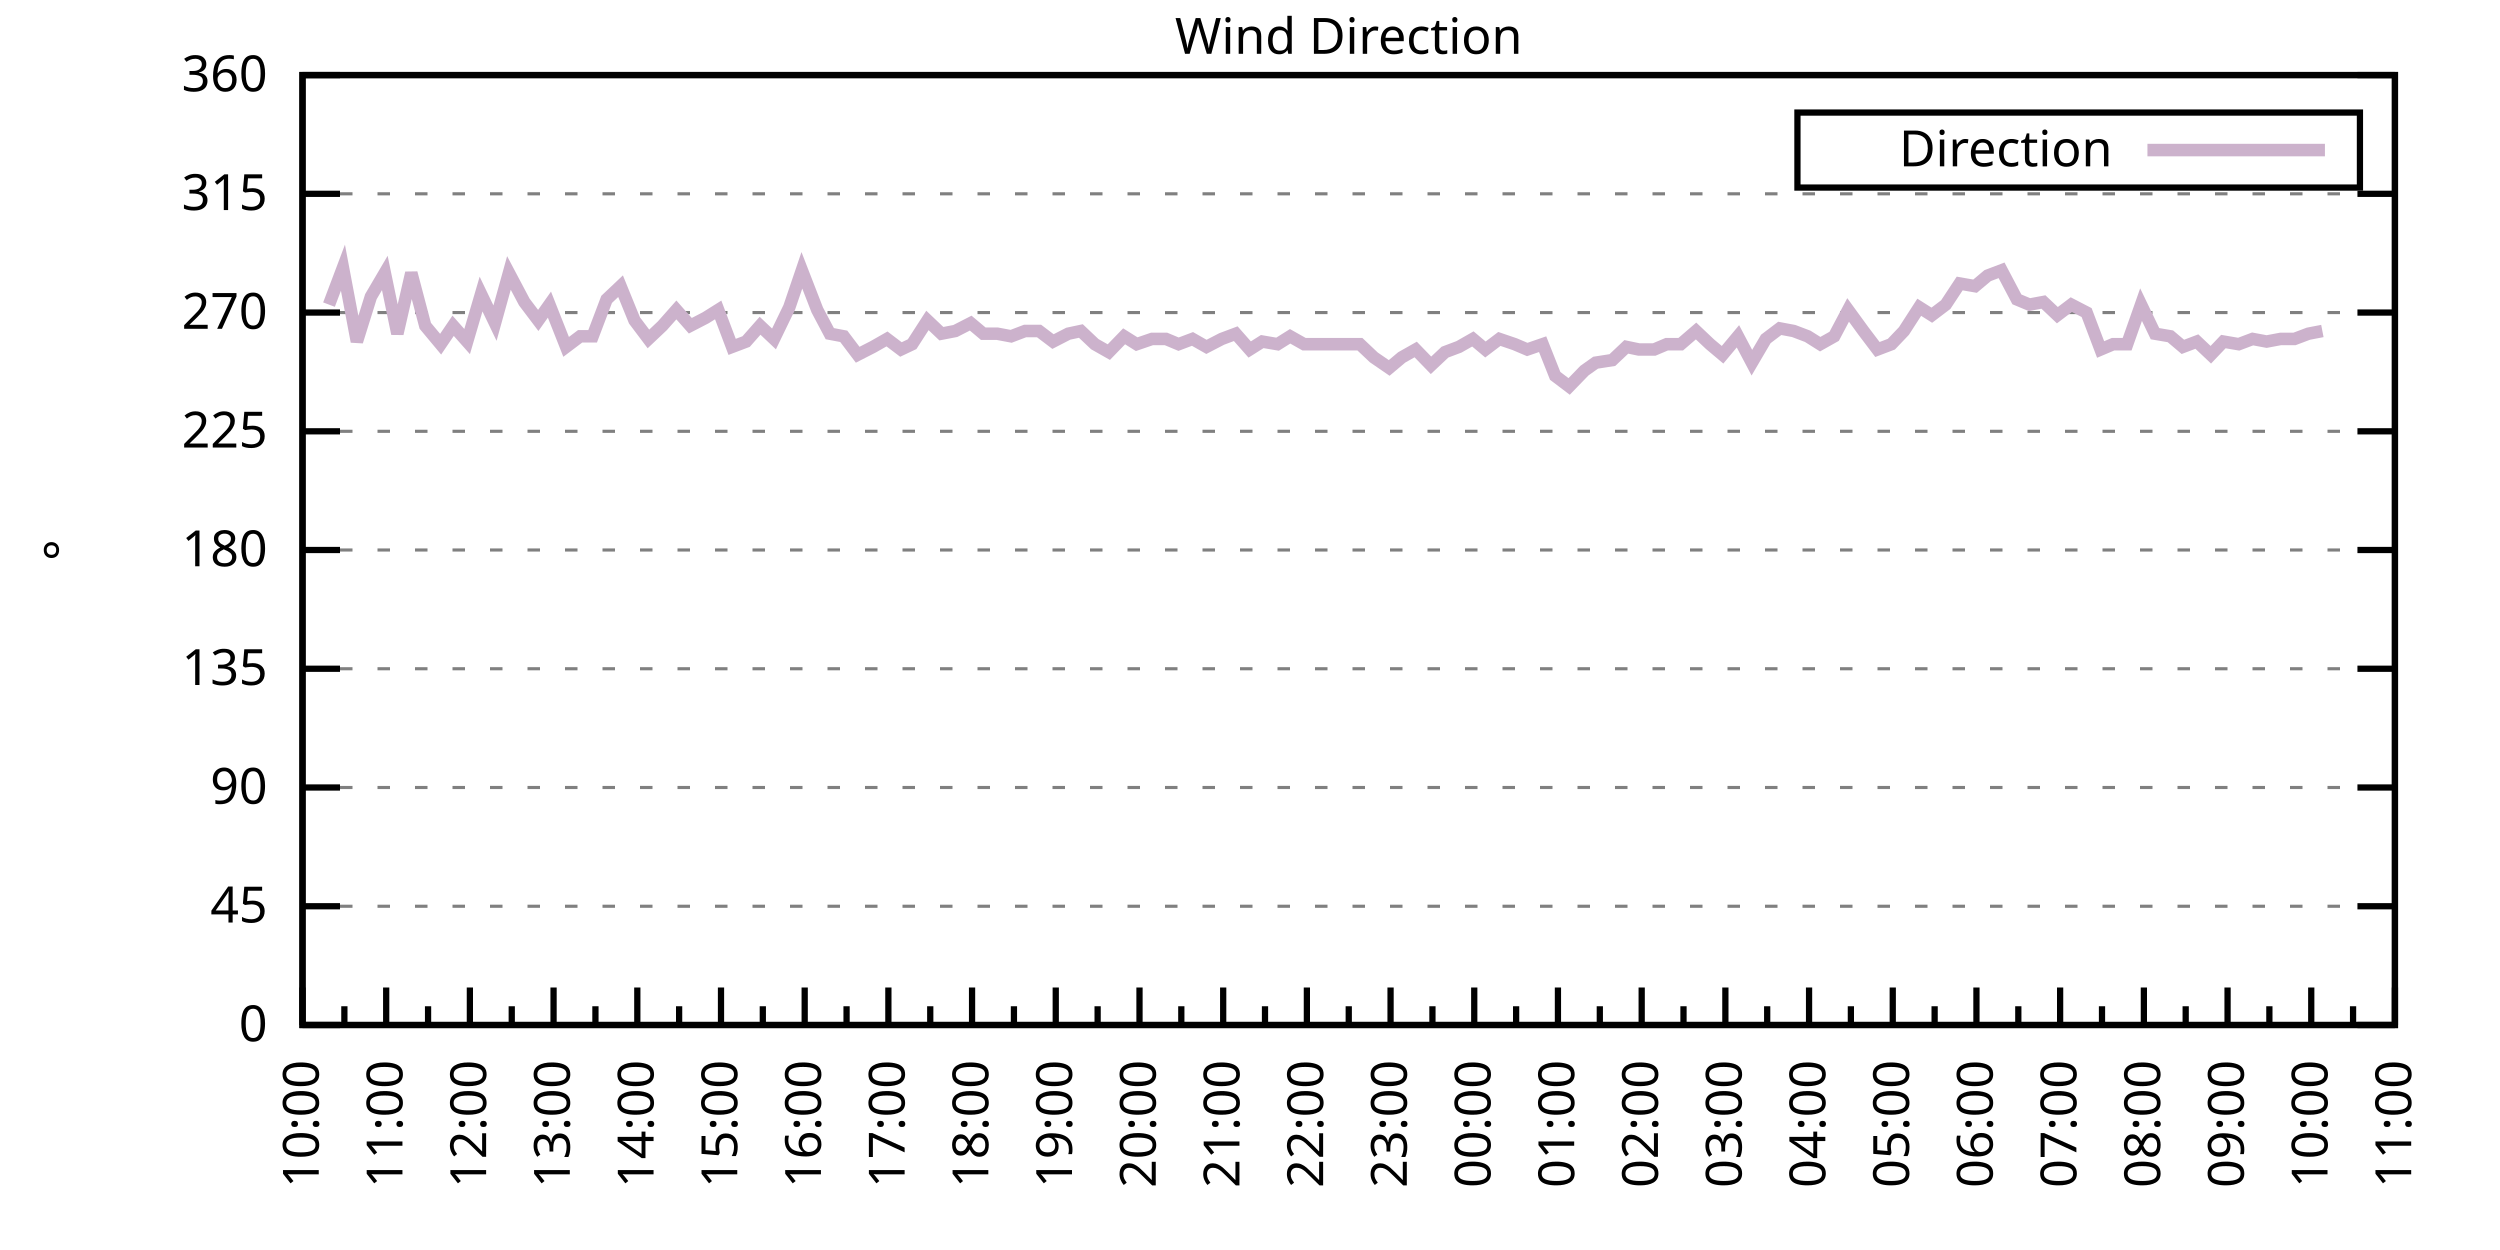
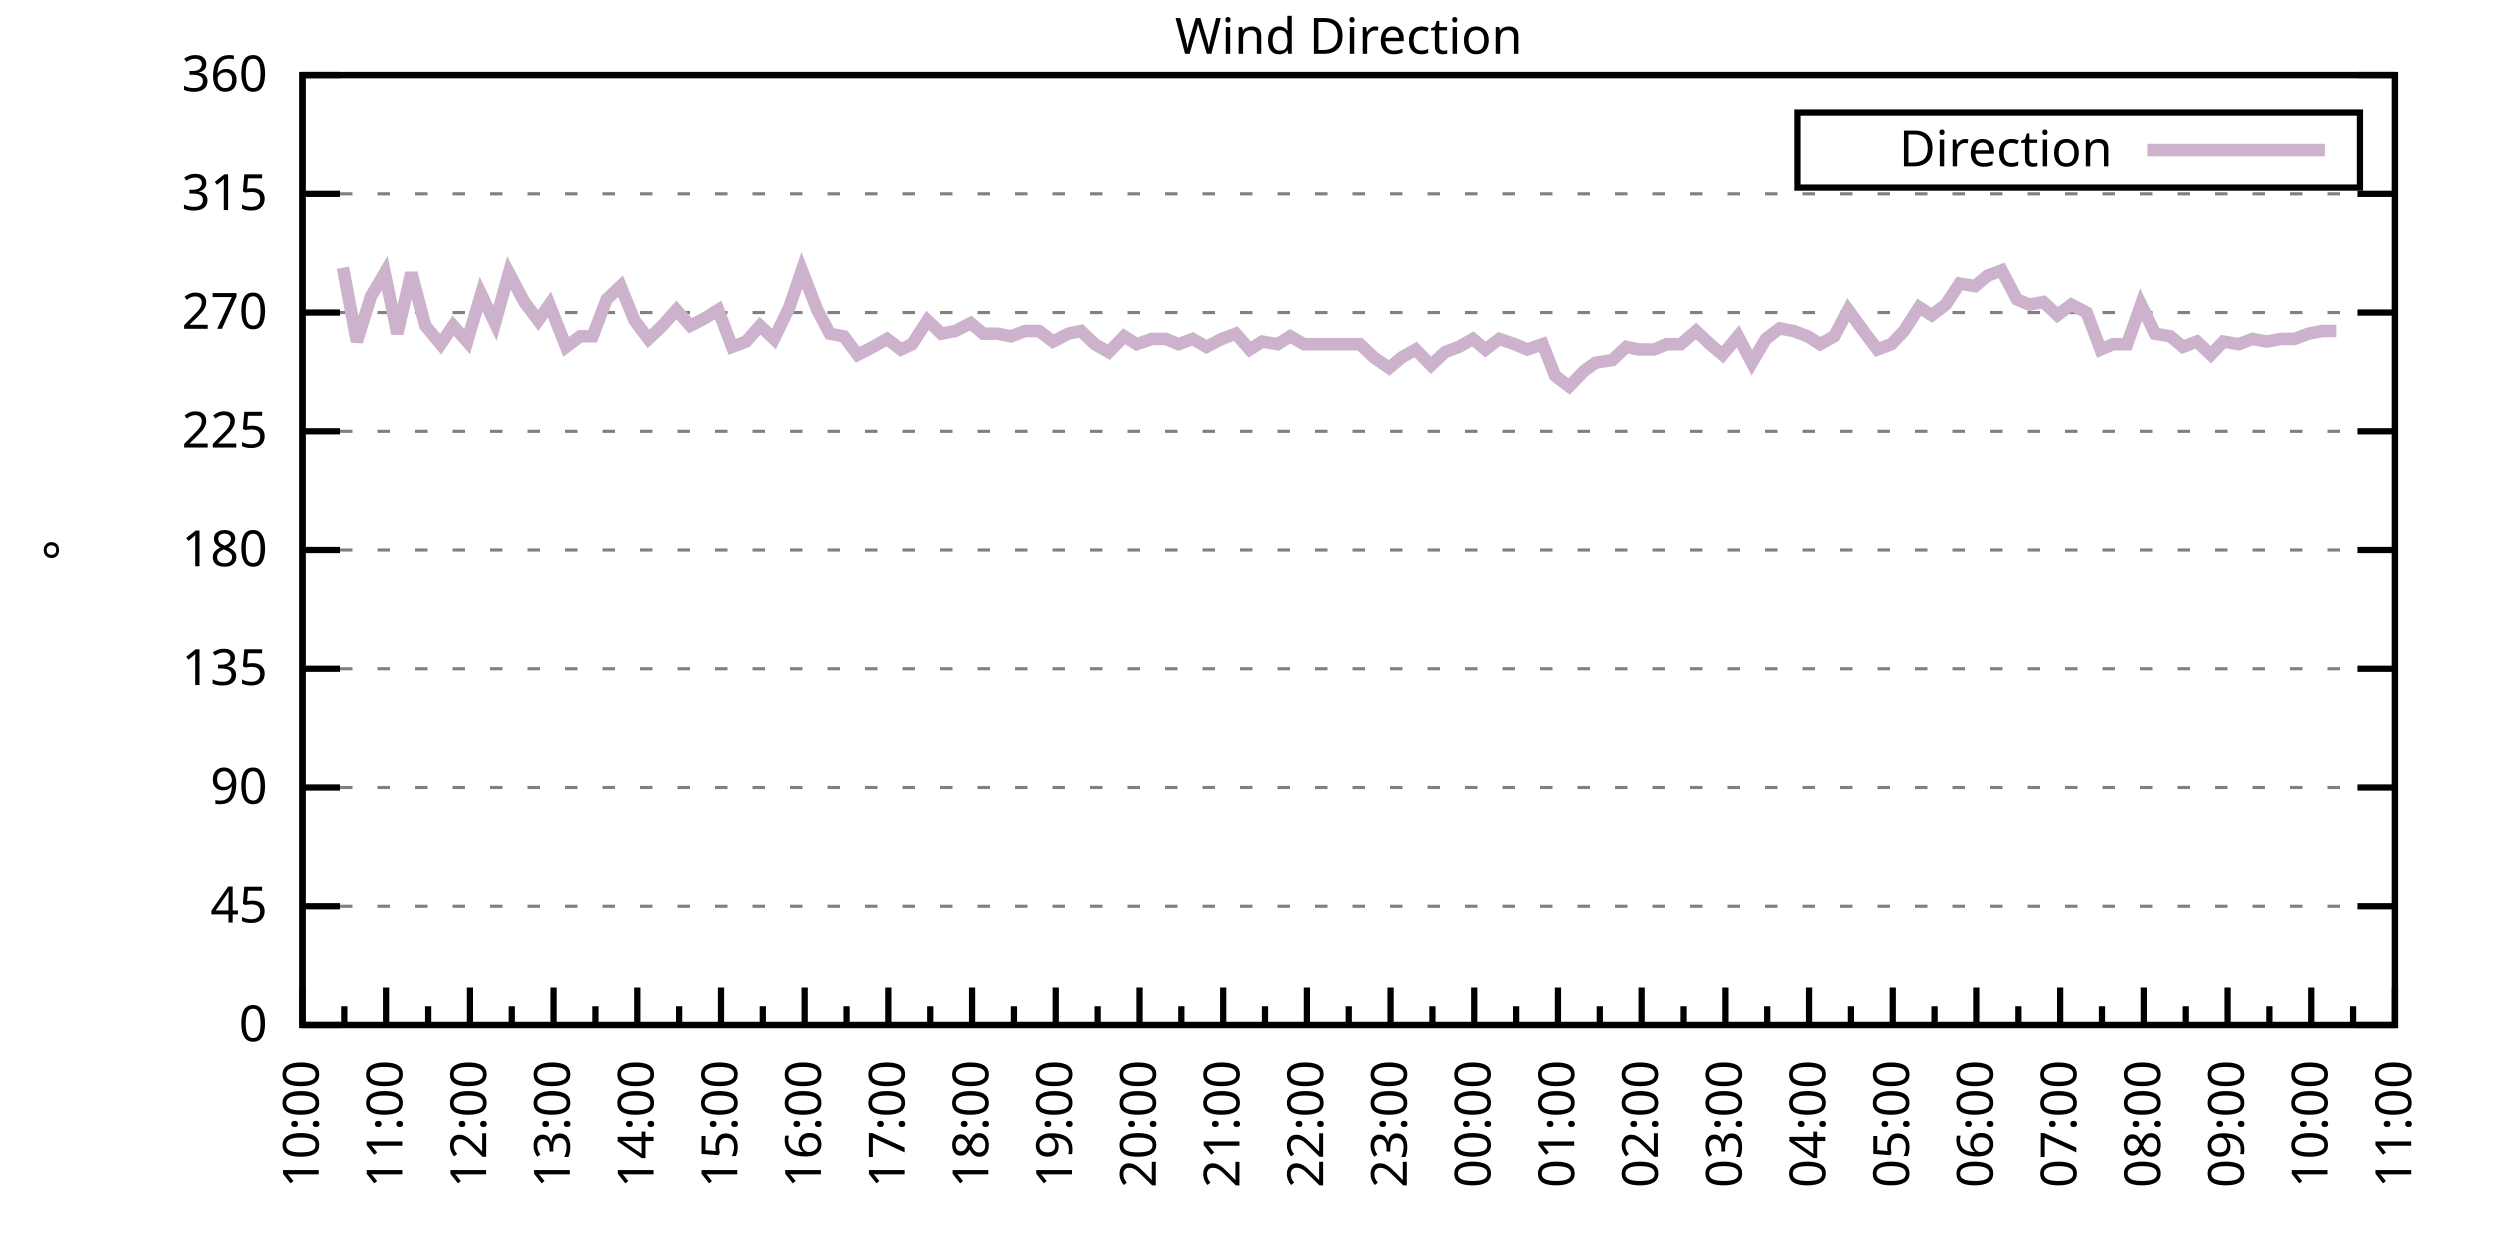
<svg xmlns="http://www.w3.org/2000/svg" xmlns:xlink="http://www.w3.org/1999/xlink" width="400" height="200" viewBox="0 0 400 200">
  <g id="gnuplot_canvas">
    <rect x="0" y="0" width="400" height="200" fill="none" />
    <defs>
      <circle id="gpDot" r="0.5" stroke-width="0.5" stroke="currentColor" />
      <path id="gpPt0" stroke-width="0.333" stroke="currentColor" d="M-1,0 h2 M0,-1 v2" />
      <path id="gpPt1" stroke-width="0.333" stroke="currentColor" d="M-1,-1 L1,1 M1,-1 L-1,1" />
      <path id="gpPt2" stroke-width="0.333" stroke="currentColor" d="M-1,0 L1,0 M0,-1 L0,1 M-1,-1 L1,1 M-1,1 L1,-1" />
      <rect id="gpPt3" stroke-width="0.333" stroke="currentColor" x="-1" y="-1" width="2" height="2" />
      <rect id="gpPt4" stroke-width="0.333" stroke="currentColor" fill="currentColor" x="-1" y="-1" width="2" height="2" />
      <circle id="gpPt5" stroke-width="0.333" stroke="currentColor" cx="0" cy="0" r="1" />
      <use xlink:href="#gpPt5" id="gpPt6" fill="currentColor" stroke="none" />
      <path id="gpPt7" stroke-width="0.333" stroke="currentColor" d="M0,-1.33 L-1.33,0.67 L1.33,0.67 z" />
      <use xlink:href="#gpPt7" id="gpPt8" fill="currentColor" stroke="none" />
      <use xlink:href="#gpPt7" id="gpPt9" stroke="currentColor" transform="rotate(180)" />
      <use xlink:href="#gpPt9" id="gpPt10" fill="currentColor" stroke="none" />
      <use xlink:href="#gpPt3" id="gpPt11" stroke="currentColor" transform="rotate(45)" />
      <use xlink:href="#gpPt11" id="gpPt12" fill="currentColor" stroke="none" />
      <path id="gpPt13" stroke-width="0.333" stroke="currentColor" d="M0,1.330 L1.265,0.411 L0.782,-1.067 L-0.782,-1.076 L-1.265,0.411 z" />
      <use xlink:href="#gpPt13" id="gpPt14" fill="currentColor" stroke="none" />
      <filter id="textbox" filterUnits="objectBoundingBox" x="0" y="0" height="1" width="1">
        <feFlood flood-color="white" flood-opacity="1" result="bgnd" />
        <feComposite in="SourceGraphic" in2="bgnd" operator="atop" />
      </filter>
      <filter id="greybox" filterUnits="objectBoundingBox" x="0" y="0" height="1" width="1">
        <feFlood flood-color="lightgrey" flood-opacity="1" result="grey" />
        <feComposite in="SourceGraphic" in2="grey" operator="atop" />
      </filter>
    </defs>
    <g fill="none" color="white" stroke="currentColor" stroke-width="1.00" stroke-linecap="butt" stroke-linejoin="miter">
</g>
    <g fill="none" color="black" stroke="currentColor" stroke-width="1.00" stroke-linecap="butt" stroke-linejoin="miter">
      <g stroke="none" shape-rendering="crispEdges">
        <polygon fill="rgb(255, 255, 255)" points="48.40,164.00 383.18,164.00 383.18,12.02 48.40,12.02 " />
      </g>
    </g>
    <g fill="none" color="black" stroke="currentColor" stroke-width="1.00" stroke-linecap="butt" stroke-linejoin="miter">
</g>
    <g fill="none" color="black" stroke="black" stroke-width="0.50" stroke-linecap="butt" stroke-linejoin="miter">
</g>
    <g fill="none" color="gray" stroke="currentColor" stroke-width="0.50" stroke-linecap="butt" stroke-linejoin="miter">
      <path stroke="gray" stroke-dasharray="2,4" class="gridline" d="M48.40,164.00 L383.19,164.00  " />
    </g>
    <g fill="none" color="gray" stroke="gray" stroke-width="1.00" stroke-linecap="butt" stroke-linejoin="miter">
</g>
    <g fill="none" color="black" stroke="currentColor" stroke-width="1.00" stroke-linecap="butt" stroke-linejoin="miter">
      <path stroke="black" d="M48.40,164.00 L54.40,164.00 M383.19,164.00 L377.19,164.00  " />
      <g transform="translate(42.80,166.60)" stroke="none" fill="black" font-family="Sans" font-size="8.00" text-anchor="end">
        <text>
          <tspan font-family="Sans"> 0</tspan>
        </text>
      </g>
    </g>
    <g fill="none" color="black" stroke="currentColor" stroke-width="1.00" stroke-linecap="butt" stroke-linejoin="miter">
</g>
    <g fill="none" color="black" stroke="black" stroke-width="0.50" stroke-linecap="butt" stroke-linejoin="miter">
</g>
    <g fill="none" color="gray" stroke="currentColor" stroke-width="0.50" stroke-linecap="butt" stroke-linejoin="miter">
      <path stroke="gray" stroke-dasharray="2,4" class="gridline" d="M48.40,145.00 L383.19,145.00  " />
    </g>
    <g fill="none" color="gray" stroke="gray" stroke-width="1.00" stroke-linecap="butt" stroke-linejoin="miter">
</g>
    <g fill="none" color="black" stroke="currentColor" stroke-width="1.00" stroke-linecap="butt" stroke-linejoin="miter">
      <path stroke="black" d="M48.40,145.00 L54.40,145.00 M383.19,145.00 L377.19,145.00  " />
      <g transform="translate(42.80,147.60)" stroke="none" fill="black" font-family="Sans" font-size="8.00" text-anchor="end">
        <text>
          <tspan font-family="Sans"> 45</tspan>
        </text>
      </g>
    </g>
    <g fill="none" color="black" stroke="currentColor" stroke-width="1.00" stroke-linecap="butt" stroke-linejoin="miter">
</g>
    <g fill="none" color="black" stroke="black" stroke-width="0.50" stroke-linecap="butt" stroke-linejoin="miter">
</g>
    <g fill="none" color="gray" stroke="currentColor" stroke-width="0.50" stroke-linecap="butt" stroke-linejoin="miter">
      <path stroke="gray" stroke-dasharray="2,4" class="gridline" d="M48.40,126.00 L383.19,126.00  " />
    </g>
    <g fill="none" color="gray" stroke="gray" stroke-width="1.00" stroke-linecap="butt" stroke-linejoin="miter">
</g>
    <g fill="none" color="black" stroke="currentColor" stroke-width="1.00" stroke-linecap="butt" stroke-linejoin="miter">
      <path stroke="black" d="M48.40,126.00 L54.40,126.00 M383.19,126.00 L377.19,126.00  " />
      <g transform="translate(42.80,128.60)" stroke="none" fill="black" font-family="Sans" font-size="8.00" text-anchor="end">
        <text>
          <tspan font-family="Sans"> 90</tspan>
        </text>
      </g>
    </g>
    <g fill="none" color="black" stroke="currentColor" stroke-width="1.00" stroke-linecap="butt" stroke-linejoin="miter">
</g>
    <g fill="none" color="black" stroke="black" stroke-width="0.50" stroke-linecap="butt" stroke-linejoin="miter">
</g>
    <g fill="none" color="gray" stroke="currentColor" stroke-width="0.50" stroke-linecap="butt" stroke-linejoin="miter">
      <path stroke="gray" stroke-dasharray="2,4" class="gridline" d="M48.40,107.00 L383.19,107.00  " />
    </g>
    <g fill="none" color="gray" stroke="gray" stroke-width="1.00" stroke-linecap="butt" stroke-linejoin="miter">
</g>
    <g fill="none" color="black" stroke="currentColor" stroke-width="1.00" stroke-linecap="butt" stroke-linejoin="miter">
      <path stroke="black" d="M48.40,107.00 L54.40,107.00 M383.19,107.00 L377.19,107.00  " />
      <g transform="translate(42.80,109.60)" stroke="none" fill="black" font-family="Sans" font-size="8.00" text-anchor="end">
        <text>
          <tspan font-family="Sans"> 135</tspan>
        </text>
      </g>
    </g>
    <g fill="none" color="black" stroke="currentColor" stroke-width="1.00" stroke-linecap="butt" stroke-linejoin="miter">
</g>
    <g fill="none" color="black" stroke="black" stroke-width="0.50" stroke-linecap="butt" stroke-linejoin="miter">
</g>
    <g fill="none" color="gray" stroke="currentColor" stroke-width="0.50" stroke-linecap="butt" stroke-linejoin="miter">
      <path stroke="gray" stroke-dasharray="2,4" class="gridline" d="M48.40,88.00 L383.19,88.00  " />
    </g>
    <g fill="none" color="gray" stroke="gray" stroke-width="1.00" stroke-linecap="butt" stroke-linejoin="miter">
</g>
    <g fill="none" color="black" stroke="currentColor" stroke-width="1.00" stroke-linecap="butt" stroke-linejoin="miter">
      <path stroke="black" d="M48.40,88.00 L54.40,88.00 M383.19,88.00 L377.19,88.00  " />
      <g transform="translate(42.80,90.60)" stroke="none" fill="black" font-family="Sans" font-size="8.00" text-anchor="end">
        <text>
          <tspan font-family="Sans"> 180</tspan>
        </text>
      </g>
    </g>
    <g fill="none" color="black" stroke="currentColor" stroke-width="1.00" stroke-linecap="butt" stroke-linejoin="miter">
</g>
    <g fill="none" color="black" stroke="black" stroke-width="0.50" stroke-linecap="butt" stroke-linejoin="miter">
</g>
    <g fill="none" color="gray" stroke="currentColor" stroke-width="0.50" stroke-linecap="butt" stroke-linejoin="miter">
      <path stroke="gray" stroke-dasharray="2,4" class="gridline" d="M48.40,69.01 L383.19,69.01  " />
    </g>
    <g fill="none" color="gray" stroke="gray" stroke-width="1.00" stroke-linecap="butt" stroke-linejoin="miter">
</g>
    <g fill="none" color="black" stroke="currentColor" stroke-width="1.00" stroke-linecap="butt" stroke-linejoin="miter">
      <path stroke="black" d="M48.40,69.01 L54.40,69.01 M383.19,69.01 L377.19,69.01  " />
      <g transform="translate(42.80,71.61)" stroke="none" fill="black" font-family="Sans" font-size="8.00" text-anchor="end">
        <text>
          <tspan font-family="Sans"> 225</tspan>
        </text>
      </g>
    </g>
    <g fill="none" color="black" stroke="currentColor" stroke-width="1.00" stroke-linecap="butt" stroke-linejoin="miter">
</g>
    <g fill="none" color="black" stroke="black" stroke-width="0.50" stroke-linecap="butt" stroke-linejoin="miter">
</g>
    <g fill="none" color="gray" stroke="currentColor" stroke-width="0.50" stroke-linecap="butt" stroke-linejoin="miter">
      <path stroke="gray" stroke-dasharray="2,4" class="gridline" d="M48.40,50.01 L383.19,50.01  " />
    </g>
    <g fill="none" color="gray" stroke="gray" stroke-width="1.00" stroke-linecap="butt" stroke-linejoin="miter">
</g>
    <g fill="none" color="black" stroke="currentColor" stroke-width="1.00" stroke-linecap="butt" stroke-linejoin="miter">
      <path stroke="black" d="M48.40,50.01 L54.40,50.01 M383.19,50.01 L377.19,50.01  " />
      <g transform="translate(42.80,52.61)" stroke="none" fill="black" font-family="Sans" font-size="8.00" text-anchor="end">
        <text>
          <tspan font-family="Sans"> 270</tspan>
        </text>
      </g>
    </g>
    <g fill="none" color="black" stroke="currentColor" stroke-width="1.00" stroke-linecap="butt" stroke-linejoin="miter">
</g>
    <g fill="none" color="black" stroke="black" stroke-width="0.50" stroke-linecap="butt" stroke-linejoin="miter">
</g>
    <g fill="none" color="gray" stroke="currentColor" stroke-width="0.50" stroke-linecap="butt" stroke-linejoin="miter">
      <path stroke="gray" stroke-dasharray="2,4" class="gridline" d="M48.40,31.01 L383.19,31.01  " />
    </g>
    <g fill="none" color="gray" stroke="gray" stroke-width="1.00" stroke-linecap="butt" stroke-linejoin="miter">
</g>
    <g fill="none" color="black" stroke="currentColor" stroke-width="1.00" stroke-linecap="butt" stroke-linejoin="miter">
      <path stroke="black" d="M48.40,31.01 L54.40,31.01 M383.19,31.01 L377.19,31.01  " />
      <g transform="translate(42.80,33.61)" stroke="none" fill="black" font-family="Sans" font-size="8.00" text-anchor="end">
        <text>
          <tspan font-family="Sans"> 315</tspan>
        </text>
      </g>
    </g>
    <g fill="none" color="black" stroke="currentColor" stroke-width="1.00" stroke-linecap="butt" stroke-linejoin="miter">
</g>
    <g fill="none" color="black" stroke="black" stroke-width="0.50" stroke-linecap="butt" stroke-linejoin="miter">
</g>
    <g fill="none" color="gray" stroke="currentColor" stroke-width="0.50" stroke-linecap="butt" stroke-linejoin="miter">
      <path stroke="gray" stroke-dasharray="2,4" class="gridline" d="M48.40,12.01 L383.19,12.01  " />
    </g>
    <g fill="none" color="gray" stroke="gray" stroke-width="1.00" stroke-linecap="butt" stroke-linejoin="miter">
</g>
    <g fill="none" color="black" stroke="currentColor" stroke-width="1.00" stroke-linecap="butt" stroke-linejoin="miter">
      <path stroke="black" d="M48.40,12.01 L54.40,12.01 M383.19,12.01 L377.19,12.01  " />
      <g transform="translate(42.80,14.61)" stroke="none" fill="black" font-family="Sans" font-size="8.00" text-anchor="end">
        <text>
          <tspan font-family="Sans"> 360</tspan>
        </text>
      </g>
    </g>
    <g fill="none" color="black" stroke="currentColor" stroke-width="1.00" stroke-linecap="butt" stroke-linejoin="miter">
      <path stroke="black" d="M48.40,164.00 L48.40,158.00  " />
      <g transform="translate(51.00,169.60) rotate(270)" stroke="none" fill="black" font-family="Sans" font-size="8.00" text-anchor="end">
        <text>
          <tspan font-family="Sans">10:00</tspan>
        </text>
      </g>
    </g>
    <g fill="none" color="black" stroke="currentColor" stroke-width="1.00" stroke-linecap="butt" stroke-linejoin="miter">
      <path stroke="black" d="M55.10,164.00 L55.10,161.00 M61.79,164.00 L61.79,158.00  " />
      <g transform="translate(64.39,169.60) rotate(270)" stroke="none" fill="black" font-family="Sans" font-size="8.00" text-anchor="end">
        <text>
          <tspan font-family="Sans">11:00</tspan>
        </text>
      </g>
    </g>
    <g fill="none" color="black" stroke="currentColor" stroke-width="1.00" stroke-linecap="butt" stroke-linejoin="miter">
      <path stroke="black" d="M68.49,164.00 L68.49,161.00 M75.18,164.00 L75.18,158.00  " />
      <g transform="translate(77.78,169.60) rotate(270)" stroke="none" fill="black" font-family="Sans" font-size="8.00" text-anchor="end">
        <text>
          <tspan font-family="Sans">12:00</tspan>
        </text>
      </g>
    </g>
    <g fill="none" color="black" stroke="currentColor" stroke-width="1.00" stroke-linecap="butt" stroke-linejoin="miter">
      <path stroke="black" d="M81.88,164.00 L81.88,161.00 M88.57,164.00 L88.57,158.00  " />
      <g transform="translate(91.17,169.60) rotate(270)" stroke="none" fill="black" font-family="Sans" font-size="8.00" text-anchor="end">
        <text>
          <tspan font-family="Sans">13:00</tspan>
        </text>
      </g>
    </g>
    <g fill="none" color="black" stroke="currentColor" stroke-width="1.00" stroke-linecap="butt" stroke-linejoin="miter">
      <path stroke="black" d="M95.27,164.00 L95.27,161.00 M101.97,164.00 L101.97,158.00  " />
      <g transform="translate(104.57,169.60) rotate(270)" stroke="none" fill="black" font-family="Sans" font-size="8.00" text-anchor="end">
        <text>
          <tspan font-family="Sans">14:00</tspan>
        </text>
      </g>
    </g>
    <g fill="none" color="black" stroke="currentColor" stroke-width="1.00" stroke-linecap="butt" stroke-linejoin="miter">
      <path stroke="black" d="M108.66,164.00 L108.66,161.00 M115.36,164.00 L115.36,158.00  " />
      <g transform="translate(117.96,169.60) rotate(270)" stroke="none" fill="black" font-family="Sans" font-size="8.00" text-anchor="end">
        <text>
          <tspan font-family="Sans">15:00</tspan>
        </text>
      </g>
    </g>
    <g fill="none" color="black" stroke="currentColor" stroke-width="1.00" stroke-linecap="butt" stroke-linejoin="miter">
      <path stroke="black" d="M122.05,164.00 L122.05,161.00 M128.75,164.00 L128.75,158.00  " />
      <g transform="translate(131.35,169.60) rotate(270)" stroke="none" fill="black" font-family="Sans" font-size="8.00" text-anchor="end">
        <text>
          <tspan font-family="Sans">16:00</tspan>
        </text>
      </g>
    </g>
    <g fill="none" color="black" stroke="currentColor" stroke-width="1.00" stroke-linecap="butt" stroke-linejoin="miter">
      <path stroke="black" d="M135.45,164.00 L135.45,161.00 M142.14,164.00 L142.14,158.00  " />
      <g transform="translate(144.74,169.60) rotate(270)" stroke="none" fill="black" font-family="Sans" font-size="8.00" text-anchor="end">
        <text>
          <tspan font-family="Sans">17:00</tspan>
        </text>
      </g>
    </g>
    <g fill="none" color="black" stroke="currentColor" stroke-width="1.00" stroke-linecap="butt" stroke-linejoin="miter">
      <path stroke="black" d="M148.84,164.00 L148.84,161.00 M155.53,164.00 L155.53,158.00  " />
      <g transform="translate(158.13,169.60) rotate(270)" stroke="none" fill="black" font-family="Sans" font-size="8.00" text-anchor="end">
        <text>
          <tspan font-family="Sans">18:00</tspan>
        </text>
      </g>
    </g>
    <g fill="none" color="black" stroke="currentColor" stroke-width="1.00" stroke-linecap="butt" stroke-linejoin="miter">
      <path stroke="black" d="M162.23,164.00 L162.23,161.00 M168.92,164.00 L168.92,158.00  " />
      <g transform="translate(171.52,169.60) rotate(270)" stroke="none" fill="black" font-family="Sans" font-size="8.00" text-anchor="end">
        <text>
          <tspan font-family="Sans">19:00</tspan>
        </text>
      </g>
    </g>
    <g fill="none" color="black" stroke="currentColor" stroke-width="1.00" stroke-linecap="butt" stroke-linejoin="miter">
      <path stroke="black" d="M175.62,164.00 L175.62,161.00 M182.32,164.00 L182.32,158.00  " />
      <g transform="translate(184.92,169.60) rotate(270)" stroke="none" fill="black" font-family="Sans" font-size="8.00" text-anchor="end">
        <text>
          <tspan font-family="Sans">20:00</tspan>
        </text>
      </g>
    </g>
    <g fill="none" color="black" stroke="currentColor" stroke-width="1.00" stroke-linecap="butt" stroke-linejoin="miter">
      <path stroke="black" d="M189.01,164.00 L189.01,161.00 M195.71,164.00 L195.71,158.00  " />
      <g transform="translate(198.31,169.60) rotate(270)" stroke="none" fill="black" font-family="Sans" font-size="8.00" text-anchor="end">
        <text>
          <tspan font-family="Sans">21:00</tspan>
        </text>
      </g>
    </g>
    <g fill="none" color="black" stroke="currentColor" stroke-width="1.00" stroke-linecap="butt" stroke-linejoin="miter">
      <path stroke="black" d="M202.40,164.00 L202.40,161.00 M209.10,164.00 L209.10,158.00  " />
      <g transform="translate(211.70,169.60) rotate(270)" stroke="none" fill="black" font-family="Sans" font-size="8.00" text-anchor="end">
        <text>
          <tspan font-family="Sans">22:00</tspan>
        </text>
      </g>
    </g>
    <g fill="none" color="black" stroke="currentColor" stroke-width="1.00" stroke-linecap="butt" stroke-linejoin="miter">
      <path stroke="black" d="M215.80,164.00 L215.80,161.00 M222.49,164.00 L222.49,158.00  " />
      <g transform="translate(225.09,169.60) rotate(270)" stroke="none" fill="black" font-family="Sans" font-size="8.00" text-anchor="end">
        <text>
          <tspan font-family="Sans">23:00</tspan>
        </text>
      </g>
    </g>
    <g fill="none" color="black" stroke="currentColor" stroke-width="1.00" stroke-linecap="butt" stroke-linejoin="miter">
      <path stroke="black" d="M229.19,164.00 L229.19,161.00 M235.88,164.00 L235.88,158.00  " />
      <g transform="translate(238.48,169.60) rotate(270)" stroke="none" fill="black" font-family="Sans" font-size="8.00" text-anchor="end">
        <text>
          <tspan font-family="Sans">00:00</tspan>
        </text>
      </g>
    </g>
    <g fill="none" color="black" stroke="currentColor" stroke-width="1.00" stroke-linecap="butt" stroke-linejoin="miter">
      <path stroke="black" d="M242.58,164.00 L242.58,161.00 M249.27,164.00 L249.27,158.00  " />
      <g transform="translate(251.87,169.60) rotate(270)" stroke="none" fill="black" font-family="Sans" font-size="8.00" text-anchor="end">
        <text>
          <tspan font-family="Sans">01:00</tspan>
        </text>
      </g>
    </g>
    <g fill="none" color="black" stroke="currentColor" stroke-width="1.00" stroke-linecap="butt" stroke-linejoin="miter">
      <path stroke="black" d="M255.97,164.00 L255.97,161.00 M262.67,164.00 L262.67,158.00  " />
      <g transform="translate(265.27,169.60) rotate(270)" stroke="none" fill="black" font-family="Sans" font-size="8.00" text-anchor="end">
        <text>
          <tspan font-family="Sans">02:00</tspan>
        </text>
      </g>
    </g>
    <g fill="none" color="black" stroke="currentColor" stroke-width="1.00" stroke-linecap="butt" stroke-linejoin="miter">
      <path stroke="black" d="M269.36,164.00 L269.36,161.00 M276.06,164.00 L276.06,158.00  " />
      <g transform="translate(278.66,169.60) rotate(270)" stroke="none" fill="black" font-family="Sans" font-size="8.00" text-anchor="end">
        <text>
          <tspan font-family="Sans">03:00</tspan>
        </text>
      </g>
    </g>
    <g fill="none" color="black" stroke="currentColor" stroke-width="1.00" stroke-linecap="butt" stroke-linejoin="miter">
      <path stroke="black" d="M282.75,164.00 L282.75,161.00 M289.45,164.00 L289.45,158.00  " />
      <g transform="translate(292.05,169.60) rotate(270)" stroke="none" fill="black" font-family="Sans" font-size="8.00" text-anchor="end">
        <text>
          <tspan font-family="Sans">04:00</tspan>
        </text>
      </g>
    </g>
    <g fill="none" color="black" stroke="currentColor" stroke-width="1.00" stroke-linecap="butt" stroke-linejoin="miter">
      <path stroke="black" d="M296.14,164.00 L296.14,161.00 M302.84,164.00 L302.84,158.00  " />
      <g transform="translate(305.44,169.60) rotate(270)" stroke="none" fill="black" font-family="Sans" font-size="8.00" text-anchor="end">
        <text>
          <tspan font-family="Sans">05:00</tspan>
        </text>
      </g>
    </g>
    <g fill="none" color="black" stroke="currentColor" stroke-width="1.00" stroke-linecap="butt" stroke-linejoin="miter">
      <path stroke="black" d="M309.54,164.00 L309.54,161.00 M316.23,164.00 L316.23,158.00  " />
      <g transform="translate(318.83,169.60) rotate(270)" stroke="none" fill="black" font-family="Sans" font-size="8.00" text-anchor="end">
        <text>
          <tspan font-family="Sans">06:00</tspan>
        </text>
      </g>
    </g>
    <g fill="none" color="black" stroke="currentColor" stroke-width="1.00" stroke-linecap="butt" stroke-linejoin="miter">
      <path stroke="black" d="M322.93,164.00 L322.93,161.00 M329.62,164.00 L329.62,158.00  " />
      <g transform="translate(332.22,169.60) rotate(270)" stroke="none" fill="black" font-family="Sans" font-size="8.00" text-anchor="end">
        <text>
          <tspan font-family="Sans">07:00</tspan>
        </text>
      </g>
    </g>
    <g fill="none" color="black" stroke="currentColor" stroke-width="1.00" stroke-linecap="butt" stroke-linejoin="miter">
      <path stroke="black" d="M336.32,164.00 L336.32,161.00 M343.02,164.00 L343.02,158.00  " />
      <g transform="translate(345.62,169.60) rotate(270)" stroke="none" fill="black" font-family="Sans" font-size="8.00" text-anchor="end">
        <text>
          <tspan font-family="Sans">08:00</tspan>
        </text>
      </g>
    </g>
    <g fill="none" color="black" stroke="currentColor" stroke-width="1.00" stroke-linecap="butt" stroke-linejoin="miter">
      <path stroke="black" d="M349.71,164.00 L349.71,161.00 M356.41,164.00 L356.41,158.00  " />
      <g transform="translate(359.01,169.60) rotate(270)" stroke="none" fill="black" font-family="Sans" font-size="8.00" text-anchor="end">
        <text>
          <tspan font-family="Sans">09:00</tspan>
        </text>
      </g>
    </g>
    <g fill="none" color="black" stroke="currentColor" stroke-width="1.00" stroke-linecap="butt" stroke-linejoin="miter">
      <path stroke="black" d="M363.10,164.00 L363.10,161.00 M369.80,164.00 L369.80,158.00  " />
      <g transform="translate(372.40,169.60) rotate(270)" stroke="none" fill="black" font-family="Sans" font-size="8.00" text-anchor="end">
        <text>
          <tspan font-family="Sans">10:00</tspan>
        </text>
      </g>
    </g>
    <g fill="none" color="black" stroke="currentColor" stroke-width="1.00" stroke-linecap="butt" stroke-linejoin="miter">
      <path stroke="black" d="M376.49,164.00 L376.49,161.00 M383.19,164.00 L383.19,158.00  " />
      <g transform="translate(385.79,169.60) rotate(270)" stroke="none" fill="black" font-family="Sans" font-size="8.00" text-anchor="end">
        <text>
          <tspan font-family="Sans">11:00</tspan>
        </text>
      </g>
    </g>
    <g fill="none" color="black" stroke="currentColor" stroke-width="1.00" stroke-linecap="butt" stroke-linejoin="miter">
</g>
    <g fill="none" color="black" stroke="currentColor" stroke-width="1.00" stroke-linecap="butt" stroke-linejoin="miter">
      <path stroke="black" d="M48.40,12.01 L48.40,164.00 L383.19,164.00 L383.19,12.01 L48.40,12.01 Z  " />
    </g>
    <g fill="none" color="black" stroke="currentColor" stroke-width="1.00" stroke-linecap="butt" stroke-linejoin="miter">
      <g transform="translate(12.80,88.01) rotate(270)" stroke="none" fill="black" font-family="Sans" font-size="8.00" text-anchor="middle">
        <text>
          <tspan font-family="Sans">°</tspan>
        </text>
      </g>
    </g>
    <g fill="none" color="black" stroke="currentColor" stroke-width="1.00" stroke-linecap="butt" stroke-linejoin="miter">
</g>
    <g fill="none" color="black" stroke="currentColor" stroke-width="1.00" stroke-linecap="butt" stroke-linejoin="miter">
      <path stroke="black" d="M287.59,30.01 L287.59,18.01 L377.59,18.01 L377.59,30.01 L287.59,30.01 Z  " />
    </g>
    <g id="Wind_direction_plot_1">
      <g fill="none" color="white" stroke="black" stroke-width="2.00" stroke-linecap="butt" stroke-linejoin="miter">
</g>
      <g fill="none" color="black" stroke="currentColor" stroke-width="2.00" stroke-linecap="butt" stroke-linejoin="miter">
        <g transform="translate(337.99,26.61)" stroke="none" fill="black" font-family="Sans" font-size="8.00" text-anchor="end">
          <text>
            <tspan font-family="Sans">Direction</tspan>
          </text>
        </g>
      </g>
      <g fill="none" color="black" stroke="currentColor" stroke-width="2.00" stroke-linecap="butt" stroke-linejoin="miter">
-         <path stroke="rgb(204, 178, 204)" d="M343.59,24.01 L371.99,24.01 M52.64,48.74 L54.87,42.83 L57.10,54.65 L59.34,47.47 L61.57,43.67 L63.58,53.39   L65.81,43.67 L68.04,52.12 L70.50,55.07 L72.50,52.12 L74.74,54.65 L76.97,47.05 L79.20,51.70 L81.43,43.67   L83.89,48.32 L86.12,51.27 L87.91,48.74 L90.58,55.50 L92.82,53.81 L94.82,53.81 L97.06,47.90 L99.29,45.79   L101.52,51.27 L103.75,54.23 L105.98,52.12 L108.22,49.59 L110.45,52.12 L112.90,50.85 L114.91,49.59 L117.14,55.50   L119.38,54.65 L121.61,52.12 L123.84,54.23 L126.29,49.16 L128.30,43.25 L130.76,49.59 L132.77,53.39 L135.00,53.81   L137.23,56.76 L139.69,55.50 L141.92,54.23 L144.15,55.92 L145.94,55.07 L148.39,51.27 L150.62,53.39 L152.85,52.96   L155.31,51.70 L157.32,53.39 L159.55,53.39 L161.78,53.81 L164.01,52.96 L166.25,52.96 L168.48,54.65 L170.93,53.39   L172.94,52.96 L175.17,55.07 L177.41,56.34 L179.86,53.81 L181.87,55.07 L184.32,54.23 L186.56,54.23 L188.57,55.07   L190.80,54.23 L193.03,55.50 L195.48,54.23 L197.72,53.39 L199.95,55.92 L201.96,54.65 L204.41,55.07 L206.42,53.81   L208.65,55.07 L210.88,55.07 L213.12,55.07 L215.35,55.07 L217.58,55.07 L219.81,57.18 L222.27,58.87 L224.28,57.18   L226.51,55.92 L228.96,58.45 L231.20,56.34 L233.43,55.50 L235.66,54.23 L237.67,55.92 L239.90,54.23 L242.36,55.07   L244.36,55.92 L246.82,55.07 L248.83,60.14 L251.06,61.83 L253.51,59.30 L255.30,58.03 L257.98,57.61 L260.21,55.50   L262.22,55.92 L264.67,55.92 L266.68,55.07 L268.92,55.07 L271.37,52.96 L273.60,55.07 L275.61,56.76 L278.07,53.81   L280.30,58.03 L282.53,54.23 L284.76,52.54 L286.99,52.96 L289.23,53.81 L291.23,55.07 L293.47,53.81 L295.70,49.59   L298.15,52.96 L300.39,55.92 L302.62,55.07 L304.63,52.96 L307.08,49.16 L309.09,50.43 L311.32,48.74 L313.55,45.36   L316.01,45.79 L318.02,44.10 L320.25,43.25 L322.70,47.90 L324.71,48.74 L326.95,48.32 L329.18,50.43 L331.41,48.74   L333.86,50.01 L336.10,55.92 L338.10,55.07 L340.34,55.07 L342.57,48.74 L344.80,53.39 L347.26,53.81 L349.26,55.50   L351.50,54.65 L353.73,56.76 L355.74,54.65 L358.19,55.07 L360.42,54.23 L362.66,54.65 L364.89,54.23 L367.12,54.23   L369.35,53.39 L371.58,52.96  " />
+         <path stroke="rgb(204, 178, 204)" d="M343.59,24.01 L371.99,24.01 M54.87,42.83 L57.10,54.65 L59.34,47.47 L61.57,43.67 L63.58,53.39 L65.81,43.67   L68.04,52.12 L70.50,55.07 L72.50,52.12 L74.74,54.65 L76.97,47.05 L79.20,51.70 L81.43,43.67 L83.89,48.32   L86.12,51.27 L87.91,48.74 L90.58,55.50 L92.82,53.81 L94.82,53.81 L97.06,47.90 L99.29,45.79 L101.52,51.27   L103.75,54.23 L105.98,52.12 L108.22,49.59 L110.45,52.12 L112.90,50.85 L114.91,49.59 L117.14,55.50 L119.38,54.65   L121.61,52.12 L123.84,54.23 L126.29,49.16 L128.30,43.25 L130.76,49.59 L132.77,53.39 L135.00,53.81 L137.23,56.76   L139.69,55.50 L141.92,54.23 L144.15,55.92 L145.94,55.07 L148.39,51.27 L150.62,53.39 L152.85,52.96 L155.31,51.70   L157.32,53.39 L159.55,53.39 L161.78,53.81 L164.01,52.96 L166.25,52.96 L168.48,54.65 L170.93,53.39 L172.94,52.96   L175.17,55.07 L177.41,56.34 L179.86,53.81 L181.87,55.07 L184.32,54.23 L186.56,54.23 L188.57,55.07 L190.80,54.23   L193.03,55.50 L195.48,54.23 L197.72,53.39 L199.95,55.92 L201.96,54.65 L204.41,55.07 L206.42,53.81 L208.65,55.07   L210.88,55.07 L213.12,55.07 L215.35,55.07 L217.58,55.07 L219.81,57.18 L222.27,58.87 L224.28,57.18 L226.51,55.92   L228.96,58.45 L231.20,56.34 L233.43,55.50 L235.66,54.23 L237.67,55.92 L239.90,54.23 L242.36,55.07 L244.36,55.92   L246.82,55.07 L248.83,60.14 L251.06,61.83 L253.51,59.30 L255.30,58.03 L257.98,57.61 L260.21,55.50 L262.22,55.92   L264.67,55.92 L266.68,55.07 L268.92,55.07 L271.37,52.96 L273.60,55.07 L275.61,56.76 L278.07,53.81 L280.30,58.03   L282.53,54.23 L284.76,52.54 L286.99,52.96 L289.23,53.81 L291.23,55.07 L293.47,53.81 L295.70,49.59 L298.15,52.96   L300.39,55.92 L302.62,55.07 L304.63,52.96 L307.08,49.16 L309.09,50.43 L311.32,48.74 L313.55,45.36 L316.01,45.79   L318.02,44.10 L320.25,43.25 L322.70,47.90 L324.71,48.74 L326.95,48.32 L329.18,50.43 L331.41,48.74 L333.86,50.01   L336.10,55.92 L338.10,55.07 L340.34,55.07 L342.57,48.74 L344.80,53.39 L347.26,53.81 L349.26,55.50 L351.50,54.65   L353.73,56.76 L355.74,54.65 L358.19,55.07 L360.42,54.23 L362.66,54.65 L364.89,54.23 L367.12,54.23 L369.35,53.39   L371.58,52.96 L373.82,52.96  " />
      </g>
    </g>
    <g fill="none" color="black" stroke="currentColor" stroke-width="2.00" stroke-linecap="butt" stroke-linejoin="miter">
</g>
    <g fill="none" color="black" stroke="black" stroke-width="1.00" stroke-linecap="butt" stroke-linejoin="miter">
</g>
    <g fill="none" color="black" stroke="currentColor" stroke-width="1.00" stroke-linecap="butt" stroke-linejoin="miter">
      <path stroke="black" d="M48.40,12.01 L48.40,164.00 L383.19,164.00 L383.19,12.01 L48.40,12.01 Z  " />
    </g>
    <g fill="none" color="black" stroke="currentColor" stroke-width="1.00" stroke-linecap="butt" stroke-linejoin="miter">
      <g transform="translate(215.79,8.61)" stroke="none" fill="black" font-family="Sans" font-size="8.00" text-anchor="middle">
        <text>
          <tspan font-family="Sans">Wind Direction</tspan>
        </text>
      </g>
    </g>
    <g fill="none" color="black" stroke="currentColor" stroke-width="1.00" stroke-linecap="butt" stroke-linejoin="miter">
</g>
  </g>
</svg>
